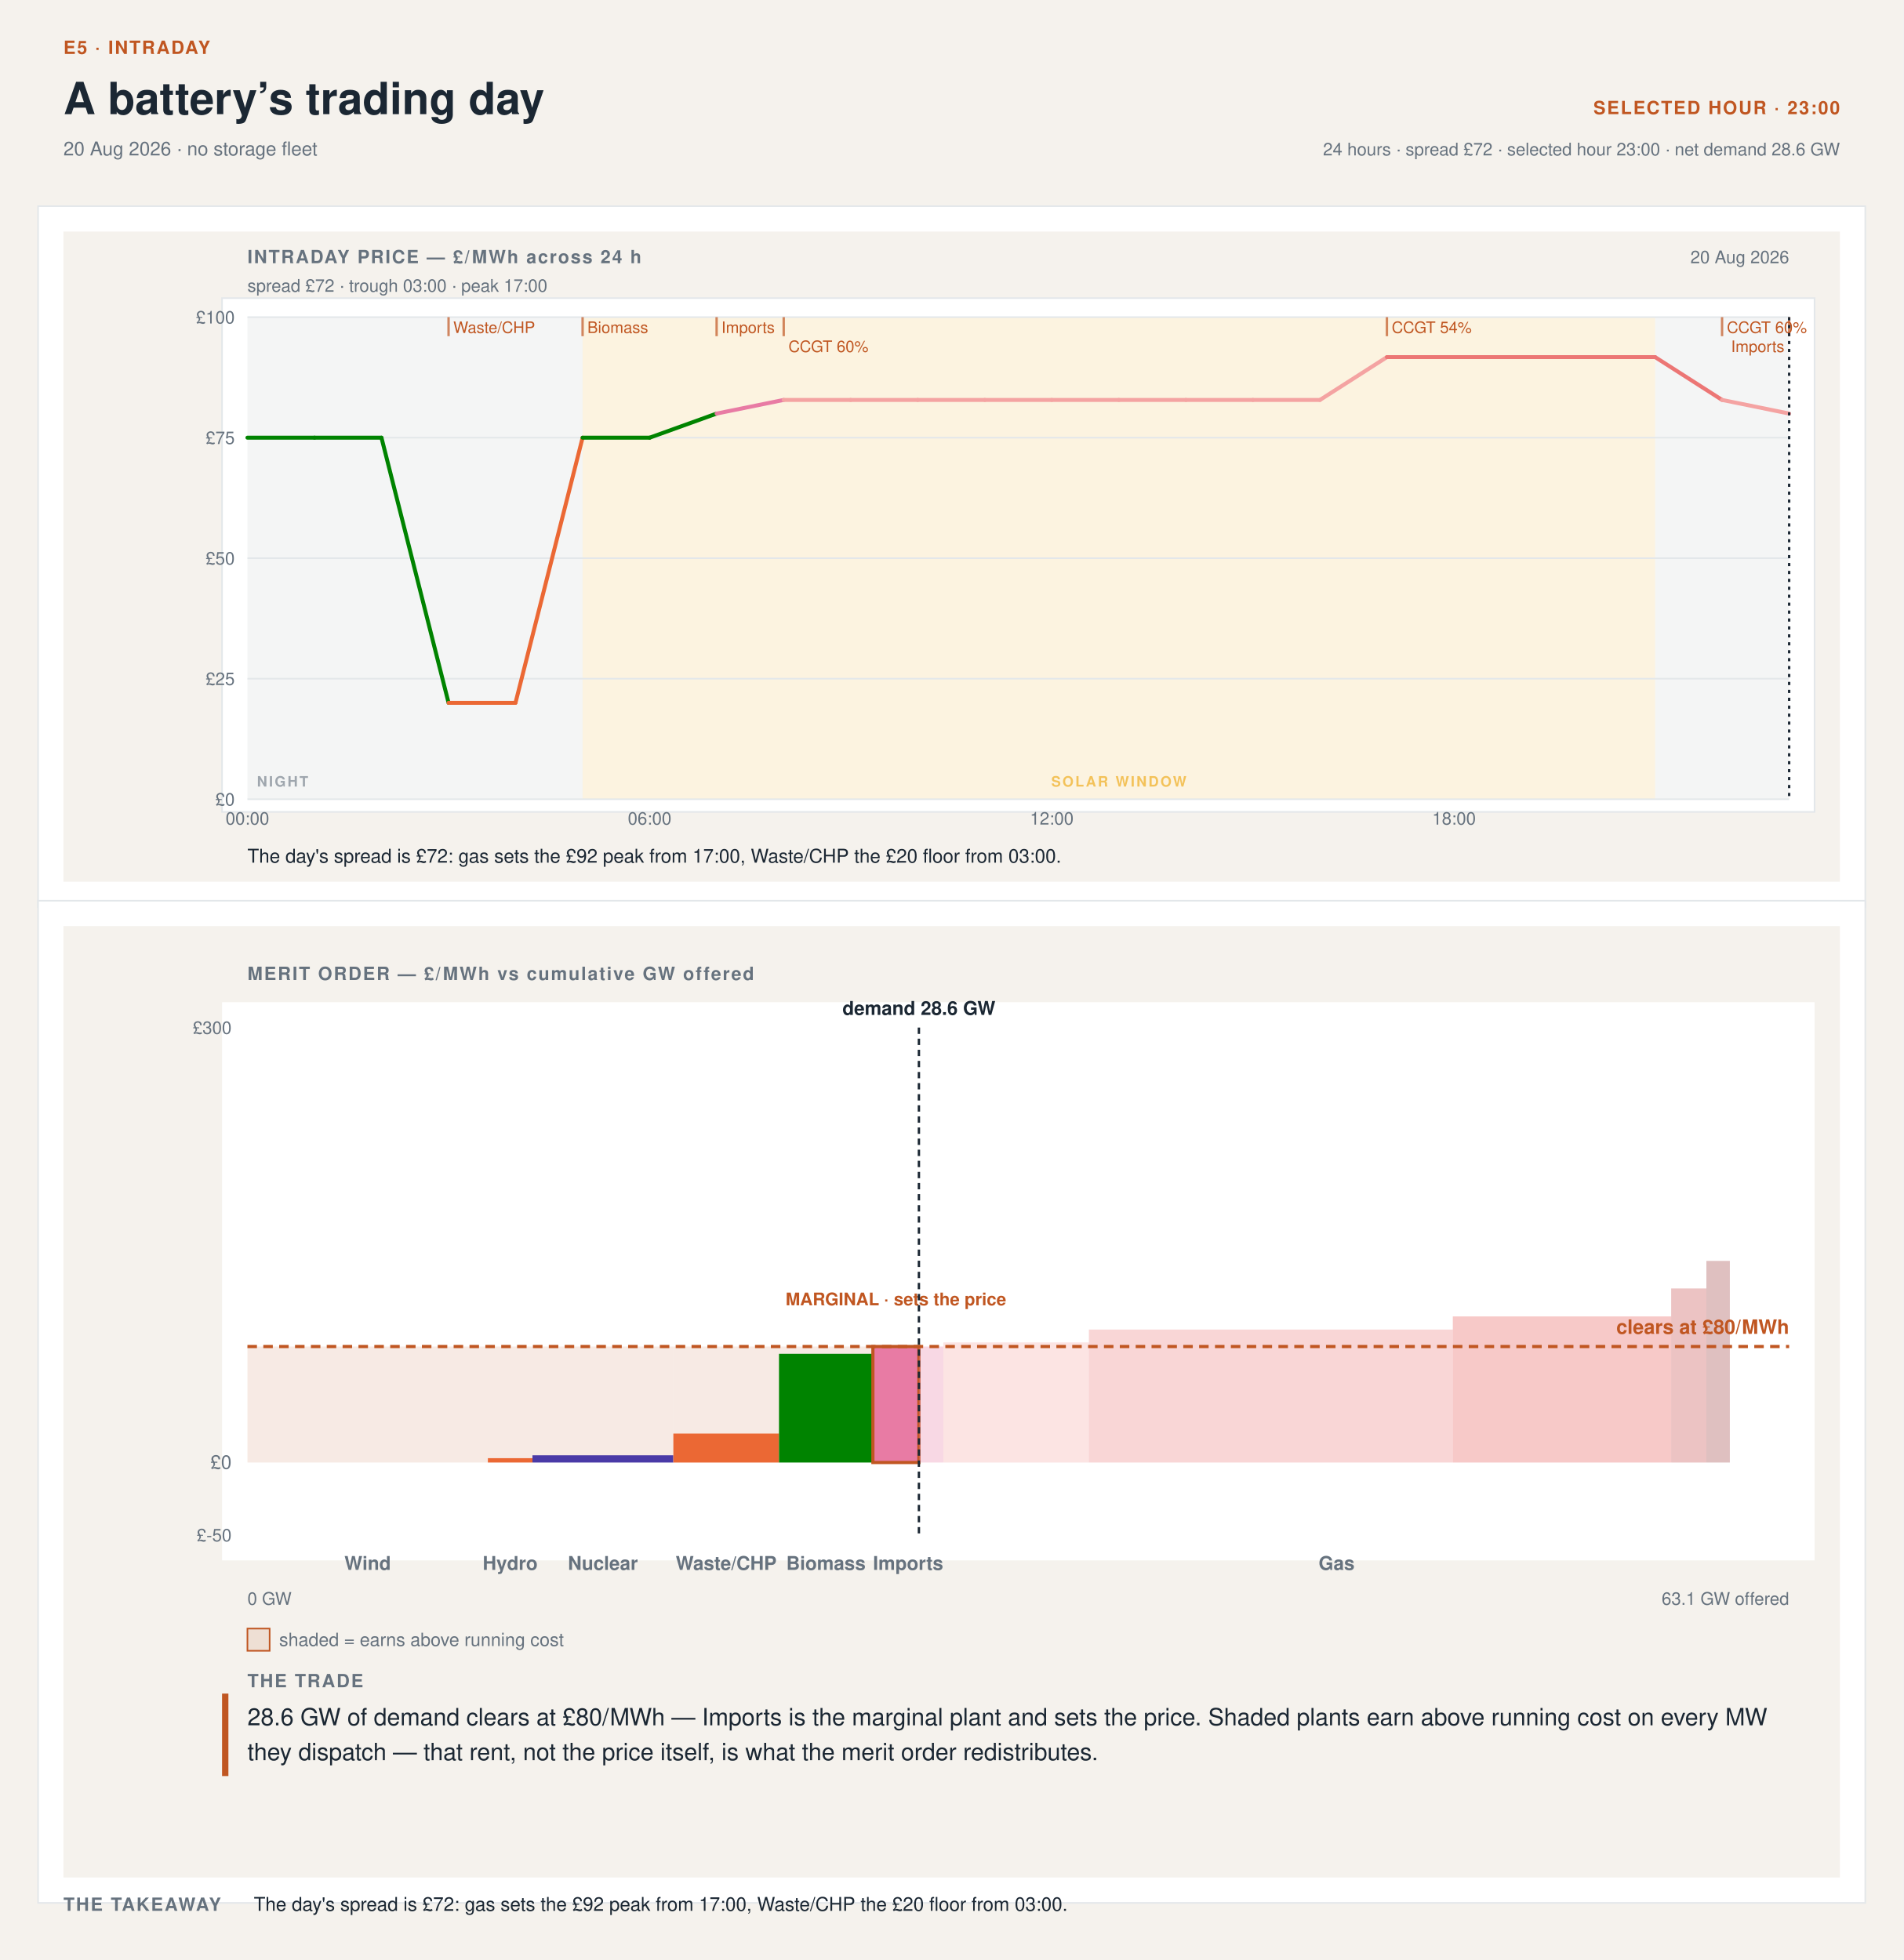
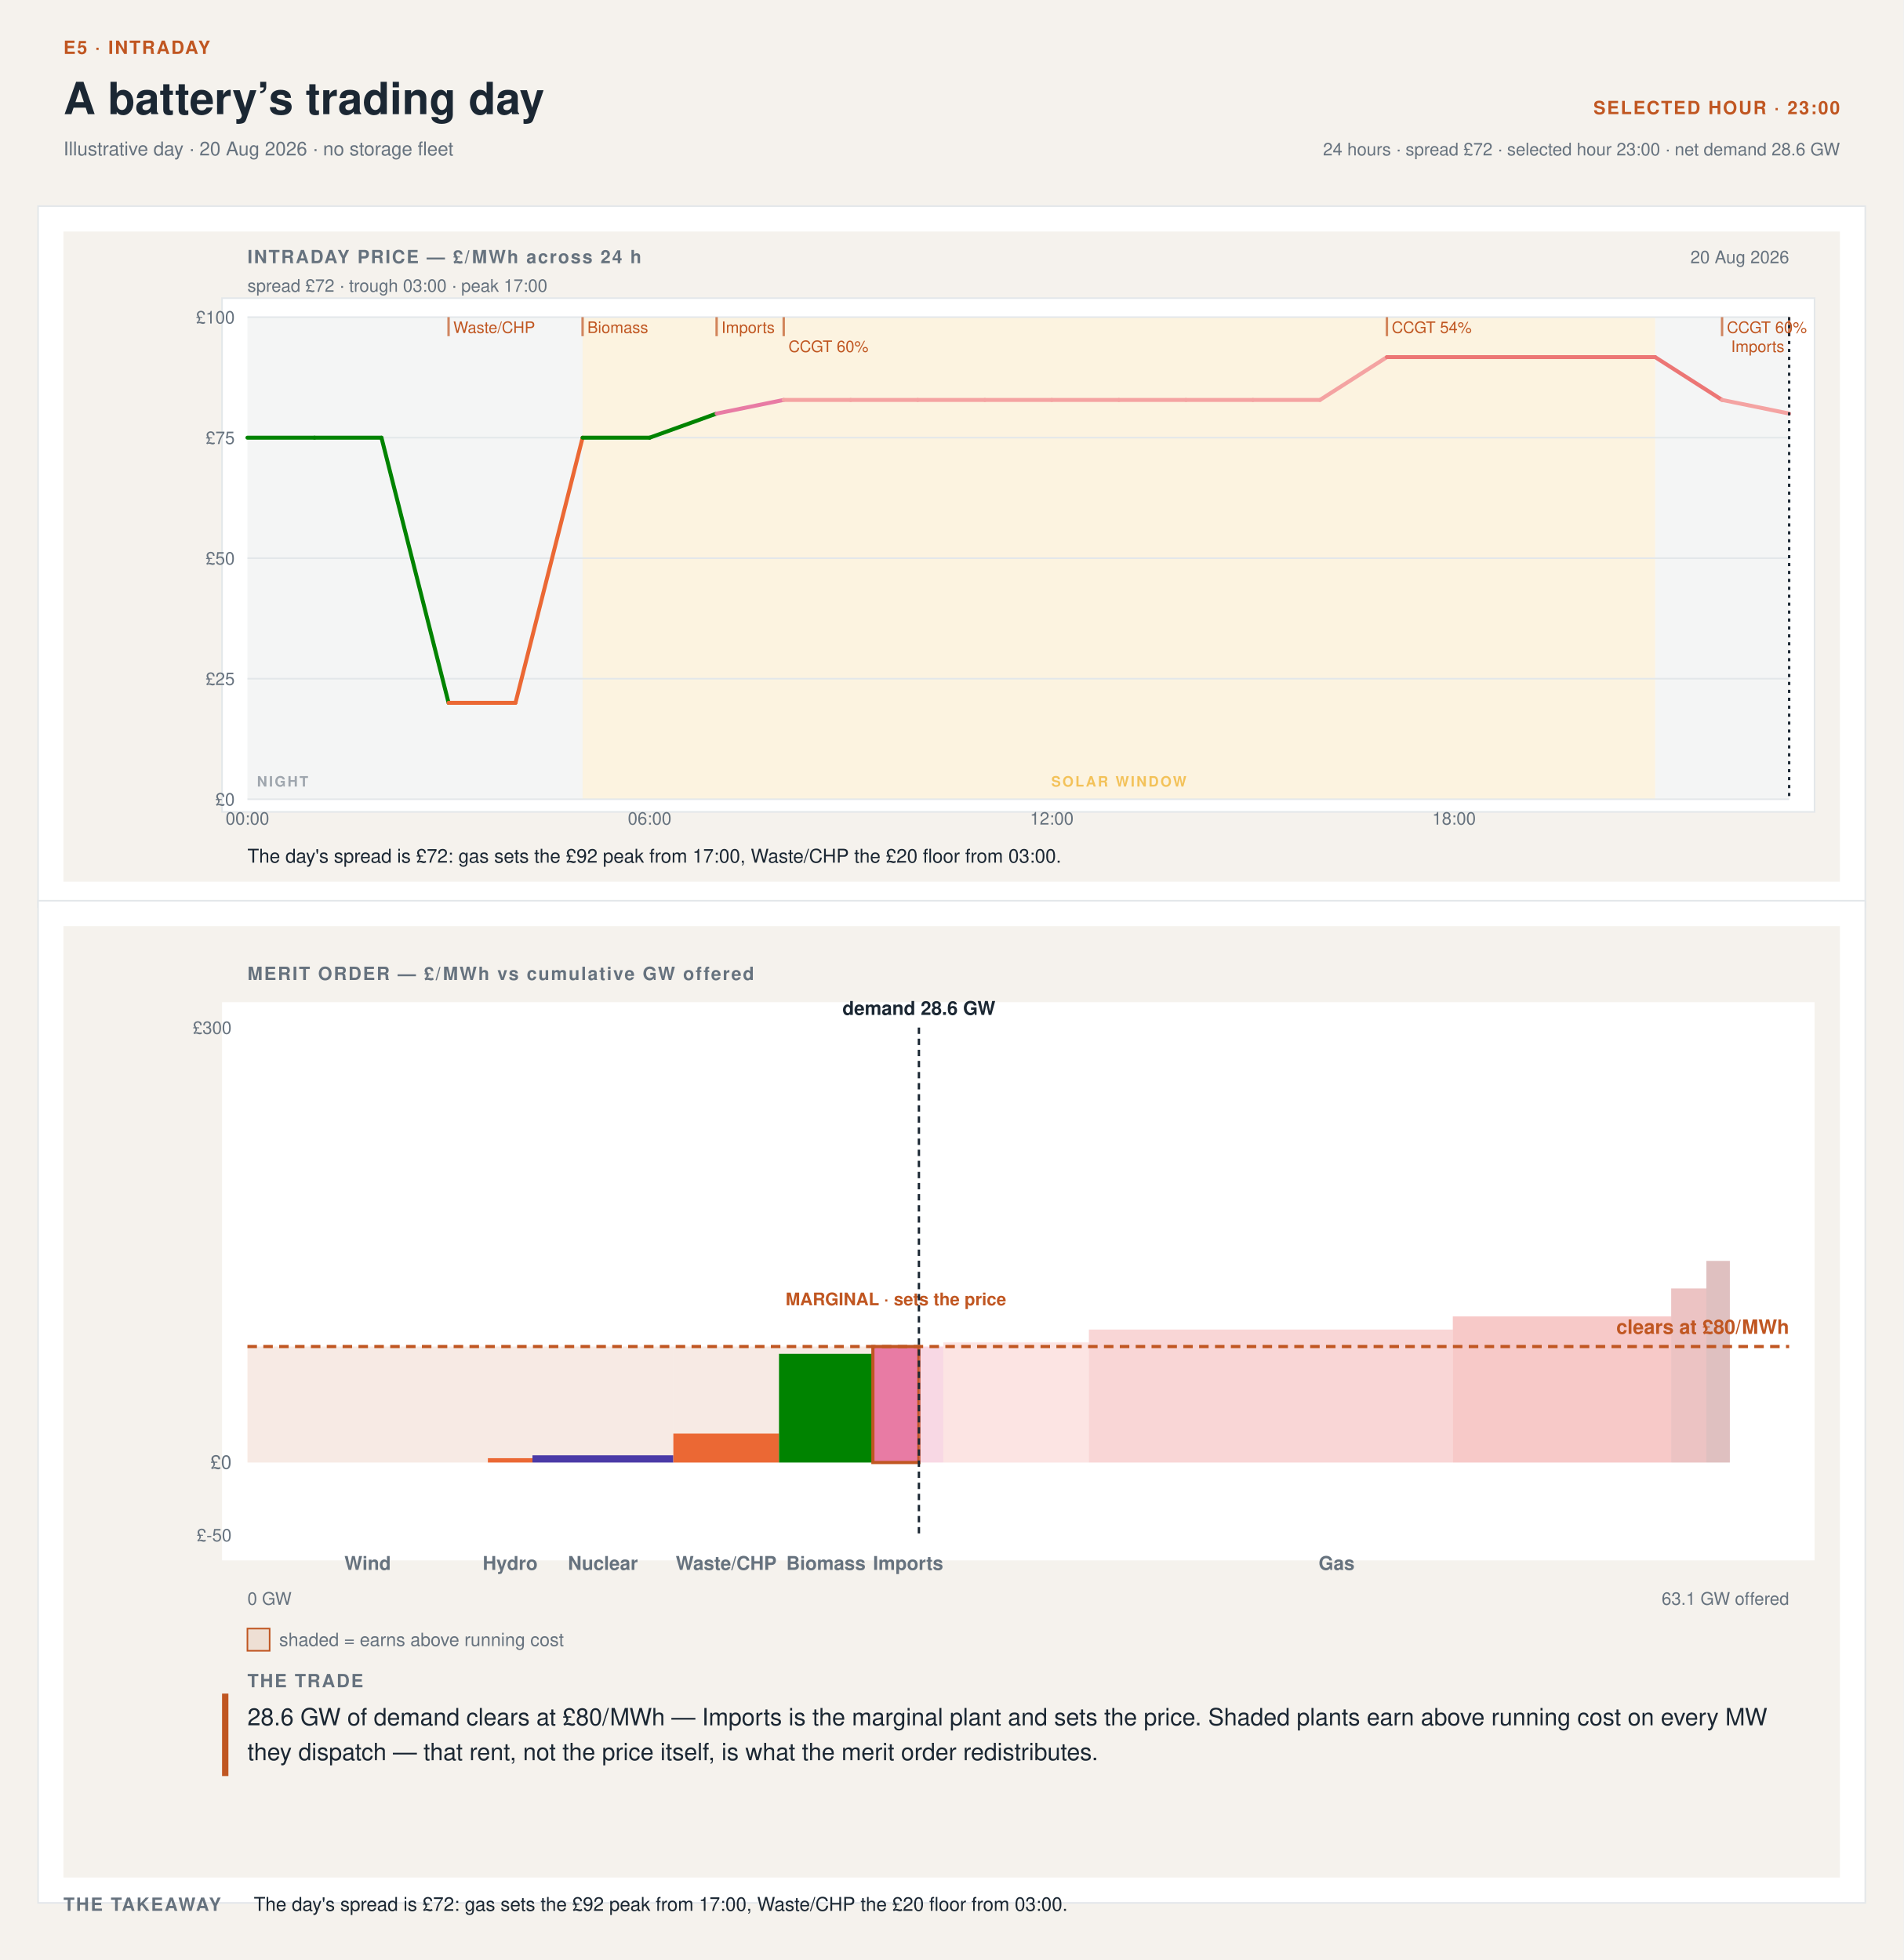
- <svg xmlns="http://www.w3.org/2000/svg" width="1200" height="1236" viewBox="0 0 1200 1236" font-family="'Helvetica Neue',Helvetica,'Segoe UI',Roboto,sans-serif" data-tool="intraday-day-stack" role="img" aria-label="Intraday day and merit-order stack at 23:00. 20 Aug 2026 · no storage fleet. The day's spread is £72: gas sets the £92 peak from 17:00, Waste/CHP the £20 floor from 03:00.">
+ <svg xmlns="http://www.w3.org/2000/svg" width="1200" height="1236" viewBox="0 0 1200 1236" font-family="'Helvetica Neue',Helvetica,'Segoe UI',Roboto,sans-serif" data-tool="intraday-day-stack" role="img" aria-label="Intraday day and merit-order stack at 23:00. Illustrative day · 20 Aug 2026 · no storage fleet. The day's spread is £72: gas sets the £92 peak from 17:00, Waste/CHP the £20 floor from 03:00.">
  <rect width="1200" height="1236" fill="#f5f2ed" />
  <text x="40" y="34" font-size="11.5" font-weight="700" letter-spacing=".08em" fill="#C05621">E5 · INTRADAY</text>
  <text x="40" y="72" font-size="28" font-weight="700" fill="#1b2733">A battery’s trading day</text>
-   <text x="40" y="98" font-size="12" fill="#66727e">20 Aug 2026 · no storage fleet</text>
+   <text x="40" y="98" font-size="12" fill="#66727e">Illustrative day · 20 Aug 2026 · no storage fleet</text>
  <text x="1160" y="72" font-size="11.5" font-weight="700" letter-spacing=".08em" text-anchor="end" fill="#C05621">SELECTED HOUR · 23:00</text>
  <text x="1160" y="98" font-size="11" text-anchor="end" fill="#66727e">24 hours · spread £72 · selected hour 23:00 · net demand 28.6 GW</text>
  <rect x="24" y="130" width="1152" height="442" fill="#ffffff" stroke="#e3e7ea" />
  <rect x="24" y="568" width="1152" height="632" fill="#ffffff" stroke="#e3e7ea" />
  <svg x="40" y="146" width="1120" height="410" viewBox="0 0 1120 410" preserveAspectRatio="xMinYMin meet">
    <rect x="0" y="0" width="1120" height="410" fill="#f5f2ed" />
    <rect x="100" y="42" width="1004" height="324" rx="0" fill="#ffffff" stroke="#e3e7ea" />
    <text x="116" y="20" font-size="11.5" font-weight="700" letter-spacing=".08em" fill="#66727e">INTRADAY PRICE — £/MWh across 24 h</text>
    <text x="1088" y="20" font-size="11" text-anchor="end" fill="#66727e">20 Aug 2026</text>
    <text x="116" y="38" font-size="11" fill="#66727e">spread £72 · trough 03:00 · peak 17:00</text>
    <rect x="116" y="54" width="211.3" height="304" fill="#66727e12" />
    <rect x="1003.5" y="54" width="84.5" height="304" fill="#66727e12" />
    <rect x="327.3" y="54" width="676.2" height="304" fill="#eda1001F" />
    <g opacity="0.6">
      <text x="122" y="350" font-size="9" font-weight="600" letter-spacing=".12em" fill="#66727e">NIGHT</text>
    </g>
    <g opacity="0.6">
      <text x="665.39" y="350" font-size="9" font-weight="600" letter-spacing=".12em" text-anchor="middle" fill="#eda100">SOLAR WINDOW</text>
    </g>
    <line x1="116" y1="358" x2="1088" y2="358" stroke="#e3e7ea" stroke-width="1" />
    <text x="108" y="362" font-size="11" text-anchor="end" fill="#66727e">£0</text>
    <line x1="116" y1="282" x2="1088" y2="282" stroke="#e3e7ea" stroke-width="1" />
    <text x="108" y="286" font-size="11" text-anchor="end" fill="#66727e">£25</text>
    <line x1="116" y1="206" x2="1088" y2="206" stroke="#e3e7ea" stroke-width="1" />
    <text x="108" y="210" font-size="11" text-anchor="end" fill="#66727e">£50</text>
    <line x1="116" y1="130" x2="1088" y2="130" stroke="#e3e7ea" stroke-width="1" />
    <text x="108" y="134" font-size="11" text-anchor="end" fill="#66727e">£75</text>
    <line x1="116" y1="54" x2="1088" y2="54" stroke="#e3e7ea" stroke-width="1" />
    <text x="108" y="58" font-size="11" text-anchor="end" fill="#66727e">£100</text>
    <text x="116" y="374" font-size="11" text-anchor="middle" fill="#66727e">00:00</text>
    <text x="369.57" y="374" font-size="11" text-anchor="middle" fill="#66727e">06:00</text>
    <text x="623.13" y="374" font-size="11" text-anchor="middle" fill="#66727e">12:00</text>
    <text x="876.7" y="374" font-size="11" text-anchor="middle" fill="#66727e">18:00</text>
    <g data-flat-shape="">
      <line x1="116" y1="130" x2="158.3" y2="130" stroke="#008300" stroke-width="2.5" stroke-linecap="round" />
      <line x1="158.3" y1="130" x2="200.5" y2="130" stroke="#008300" stroke-width="2.5" stroke-linecap="round" />
      <line x1="200.5" y1="130" x2="242.8" y2="297.2" stroke="#008300" stroke-width="2.5" stroke-linecap="round" />
      <line x1="242.8" y1="297.2" x2="285" y2="297.2" stroke="#eb6834" stroke-width="2.5" stroke-linecap="round" />
      <line x1="285" y1="297.2" x2="327.3" y2="130" stroke="#eb6834" stroke-width="2.5" stroke-linecap="round" />
      <line x1="327.3" y1="130" x2="369.6" y2="130" stroke="#008300" stroke-width="2.5" stroke-linecap="round" />
      <line x1="369.6" y1="130" x2="411.8" y2="114.8" stroke="#008300" stroke-width="2.5" stroke-linecap="round" />
      <line x1="411.8" y1="114.8" x2="454.1" y2="106.2" stroke="#e87ba4" stroke-width="2.5" stroke-linecap="round" />
      <line x1="454.1" y1="106.2" x2="496.3" y2="106.2" stroke="#f4a3a2" stroke-width="2.5" stroke-linecap="round" />
      <line x1="496.3" y1="106.2" x2="538.6" y2="106.2" stroke="#f4a3a2" stroke-width="2.5" stroke-linecap="round" />
      <line x1="538.6" y1="106.2" x2="580.9" y2="106.2" stroke="#f4a3a2" stroke-width="2.5" stroke-linecap="round" />
      <line x1="580.9" y1="106.2" x2="623.1" y2="106.2" stroke="#f4a3a2" stroke-width="2.5" stroke-linecap="round" />
      <line x1="623.1" y1="106.2" x2="665.4" y2="106.2" stroke="#f4a3a2" stroke-width="2.5" stroke-linecap="round" />
      <line x1="665.4" y1="106.2" x2="707.7" y2="106.2" stroke="#f4a3a2" stroke-width="2.5" stroke-linecap="round" />
      <line x1="707.7" y1="106.2" x2="749.9" y2="106.2" stroke="#f4a3a2" stroke-width="2.5" stroke-linecap="round" />
      <line x1="749.9" y1="106.2" x2="792.2" y2="106.2" stroke="#f4a3a2" stroke-width="2.5" stroke-linecap="round" />
      <line x1="792.2" y1="106.2" x2="834.4" y2="79.2" stroke="#f4a3a2" stroke-width="2.5" stroke-linecap="round" />
      <line x1="834.4" y1="79.2" x2="876.7" y2="79.2" stroke="#ec7675" stroke-width="2.5" stroke-linecap="round" />
      <line x1="876.7" y1="79.2" x2="919" y2="79.2" stroke="#ec7675" stroke-width="2.5" stroke-linecap="round" />
      <line x1="919" y1="79.2" x2="961.2" y2="79.2" stroke="#ec7675" stroke-width="2.5" stroke-linecap="round" />
      <line x1="961.2" y1="79.2" x2="1003.5" y2="79.2" stroke="#ec7675" stroke-width="2.5" stroke-linecap="round" />
      <line x1="1003.5" y1="79.2" x2="1045.7" y2="106.2" stroke="#ec7675" stroke-width="2.5" stroke-linecap="round" />
      <line x1="1045.7" y1="106.2" x2="1088" y2="114.8" stroke="#f4a3a2" stroke-width="2.5" stroke-linecap="round" />
    </g>
    <line x1="242.8" y1="54" x2="242.8" y2="66" stroke="#C05621" stroke-width="1.5" opacity="0.7" />
    <text x="245.78" y="64" font-size="10" fill="#C05621">Waste/CHP</text>
    <line x1="327.3" y1="54" x2="327.3" y2="66" stroke="#C05621" stroke-width="1.5" opacity="0.7" />
    <text x="330.3" y="64" font-size="10" fill="#C05621">Biomass</text>
    <line x1="411.8" y1="54" x2="411.8" y2="66" stroke="#C05621" stroke-width="1.5" opacity="0.7" />
    <text x="414.83" y="64" font-size="10" fill="#C05621">Imports</text>
    <line x1="454.1" y1="54" x2="454.1" y2="66" stroke="#C05621" stroke-width="1.5" opacity="0.7" />
    <text x="457.09" y="76" font-size="10" fill="#C05621">CCGT 60%</text>
    <line x1="834.4" y1="54" x2="834.4" y2="66" stroke="#C05621" stroke-width="1.5" opacity="0.7" />
    <text x="837.43" y="64" font-size="10" fill="#C05621">CCGT 54%</text>
    <line x1="1045.7" y1="54" x2="1045.7" y2="66" stroke="#C05621" stroke-width="1.5" opacity="0.7" />
    <text x="1048.74" y="64" font-size="10" fill="#C05621">CCGT 60%</text>
    <line x1="1088" y1="54" x2="1088" y2="66" stroke="#C05621" stroke-width="1.5" opacity="0.7" />
    <text x="1085" y="76" font-size="10" text-anchor="end" fill="#C05621">Imports</text>
    <line data-cursor="23" x1="1088" y1="54" x2="1088" y2="358" stroke="#1b2733" stroke-width="1.5" stroke-dasharray="2 3" />
    <g data-verdict="">
      <text x="116" y="398" font-size="12" fill="#1b2733">The day's spread is £72: gas sets the £92 peak from 17:00, Waste/CHP the £20 floor from 03:00.</text>
    </g>
  </svg>
  <svg x="40" y="584" width="1120" height="600" viewBox="0 0 1120 600" preserveAspectRatio="xMinYMin meet">
    <defs>
      <pattern id="mo-hatch" width="6" height="6" patternUnits="userSpaceOnUse" patternTransform="rotate(45)">
        <line x1="0" y1="0" x2="0" y2="6" stroke="#ffffff" stroke-width="1.6" opacity="0.55" />
      </pattern>
      <pattern id="mo-dots" width="6" height="6" patternUnits="userSpaceOnUse">
        <circle cx="3" cy="3" r="1.15" fill="#ffffff" opacity="0.6" />
      </pattern>
      <pattern id="mo-cross" width="7" height="7" patternUnits="userSpaceOnUse">
        <path d="M0 0 L7 7 M7 0 L0 7" stroke="#ffffff" stroke-width="1" opacity="0.5" />
      </pattern>
    </defs>
    <rect width="1120" height="600" fill="#f5f2ed" />
    <text x="116" y="34" font-size="11.5" font-weight="700" letter-spacing=".08em" fill="#66727e">MERIT ORDER — £/MWh vs cumulative GW offered</text>
    <rect x="100" y="48" width="1004" height="352" rx="0" fill="#ffffff" stroke="undefined" />
    <g data-plant="Wind" tabindex="0" role="button" aria-label="Wind — £0/MWh, 10.2 GW dispatched">
      <rect x="116" y="338.29" width="151.58" height="0" fill="#2a78d6" />
      <rect class="rent" x="116" y="265.14" width="151.58" height="73.14" fill="#C056211F" />
    </g>
    <g data-plant="Hydro" tabindex="0" role="button" aria-label="Hydro — £3/MWh, 1.9 GW dispatched">
      <rect x="267.58" y="335.54" width="28.12" height="2.74" fill="#eb6834" />
      <rect class="rent" x="267.58" y="265.14" width="28.12" height="70.4" fill="#C056211F" />
    </g>
    <g data-plant="Nuclear" tabindex="0" role="button" aria-label="Nuclear — £5/MWh, 6 GW dispatched">
      <rect x="295.7" y="333.71" width="88.81" height="4.57" fill="#4a3aa7" />
      <rect class="rent" x="295.7" y="265.14" width="88.81" height="68.57" fill="#C056211F" />
    </g>
    <g data-plant="Waste/CHP" tabindex="0" role="button" aria-label="Waste/CHP — £20/MWh, 4.5 GW dispatched">
      <rect x="384.51" y="320" width="66.61" height="18.29" fill="#eb6834" />
      <rect class="rent" x="384.51" y="265.14" width="66.61" height="54.86" fill="#C056211F" />
    </g>
    <g data-plant="Biomass" tabindex="0" role="button" aria-label="Biomass — £75/MWh, 4 GW dispatched">
      <rect x="451.12" y="269.71" width="59.21" height="68.57" fill="#008300" />
      <rect class="rent" x="451.12" y="265.14" width="59.21" height="4.57" fill="#C056211F" />
    </g>
    <g data-plant="Imports" tabindex="0" role="button" aria-label="Imports — £80/MWh, 2 GW dispatched">
      <rect x="510.33" y="265.14" width="29.01" height="73.14" fill="#e87ba4" stroke="#C05621" stroke-width="2" />
      <rect x="539.34" y="265.14" width="15.39" height="73.14" fill="#e87ba4" opacity="0.3" />
      <text x="524.84" y="239.14" font-size="11" font-weight="700" text-anchor="middle" stroke="#ffffff" stroke-width="3" stroke-linejoin="round" paint-order="stroke" fill="#C05621">MARGINAL · sets the price</text>
    </g>
    <g data-plant="CCGT 60%" tabindex="0" role="button" aria-label="CCGT 60% — £83/MWh, 0 GW dispatched">
      <rect x="554.74" y="262.54" width="91.77" height="75.74" fill="#f4a3a2" opacity="0.3" />
    </g>
    <g data-plant="CCGT 54%" tabindex="0" role="button" aria-label="CCGT 54% — £92/MWh, 0 GW dispatched">
      <rect x="646.51" y="254.43" width="229.44" height="83.85" fill="#ec7675" opacity="0.3" />
    </g>
    <g data-plant="CCGT 49%" tabindex="0" role="button" aria-label="CCGT 49% — £101/MWh, 0 GW dispatched">
      <rect x="875.95" y="246.15" width="137.66" height="92.13" fill="#e34948" opacity="0.3" />
    </g>
    <g data-plant="OCGT 42%" tabindex="0" role="button" aria-label="OCGT 42% — £120/MWh, 0 GW dispatched">
      <rect x="1013.61" y="228.51" width="22.2" height="109.77" fill="#bf3636" opacity="0.3" />
    </g>
    <g data-plant="OCGT 36%" tabindex="0" role="button" aria-label="OCGT 36% — £139/MWh, 0 GW dispatched">
      <rect x="1035.81" y="211.13" width="14.8" height="127.15" fill="#932a2d" opacity="0.3" />
    </g>
    <line class="zero-line" x1="116" y1="338.29" x2="1088" y2="338.29" stroke="undefined" stroke-width="1.5" />
    <text x="106" y="342.29" font-size="12" text-anchor="end" fill="#66727e">£0</text>
    <text x="106" y="68" font-size="11" text-anchor="end" fill="#66727e">£300</text>
    <text x="106" y="388" font-size="11" text-anchor="end" fill="#66727e">£-50</text>
    <text x="191.79" y="406" font-size="12" font-weight="600" text-anchor="middle" fill="#66727e">Wind</text>
    <text x="281.64" y="406" font-size="12" font-weight="600" text-anchor="middle" fill="#66727e">Hydro</text>
    <text x="340.11" y="406" font-size="12" font-weight="600" text-anchor="middle" fill="#66727e">Nuclear</text>
    <text x="417.82" y="406" font-size="12" font-weight="600" text-anchor="middle" fill="#66727e">Waste/CHP</text>
    <text x="480.73" y="406" font-size="12" font-weight="600" text-anchor="middle" fill="#66727e">Biomass</text>
    <text x="532.54" y="406" font-size="12" font-weight="600" text-anchor="middle" fill="#66727e">Imports</text>
    <text x="802.68" y="406" font-size="12" font-weight="600" text-anchor="middle" fill="#66727e">Gas</text>
    <line class="clearing-line" x1="116" y1="265.14" x2="1088" y2="265.14" stroke="#C05621" stroke-width="2" stroke-dasharray="6 4" />
    <text x="1088" y="257.14" font-size="12.5" font-weight="700" text-anchor="end" fill="#C05621">clears at £80/MWh</text>
    <line class="demand-line" x1="539.34" y1="64" x2="539.34" y2="384" stroke="#1b2733" stroke-width="1.5" stroke-dasharray="4 3" />
    <text x="539.34" y="56" font-size="12" font-weight="600" text-anchor="middle" fill="#1b2733">demand 28.6 GW</text>
    <text x="116" y="428" font-size="11" fill="#66727e">0 GW</text>
    <text x="1088" y="428" font-size="11" text-anchor="end" fill="#66727e">63.1 GW offered</text>
    <rect x="116" y="443" width="14" height="14" fill="#C056211F" stroke="#C05621" />
    <text x="136" y="454" font-size="11.5" fill="#66727e">shaded = earns above running cost</text>
    <rect x="100" y="484" width="4" height="52" fill="#C05621" />
    <text x="116" y="480" font-size="11.5" font-weight="700" letter-spacing=".08em" fill="#66727e">THE TRADE</text>
    <text x="116" y="504" font-size="15" fill="#1b2733">28.6 GW of demand clears at £80/MWh — Imports is the marginal plant and sets the price. Shaded plants earn above running cost on every MW</text>
    <text x="116" y="526" font-size="15" fill="#1b2733">they dispatch — that rent, not the price itself, is what the merit order redistributes.</text>
  </svg>
  <text x="40" y="1205" font-size="11.5" font-weight="700" letter-spacing=".08em" fill="#66727e">THE TAKEAWAY</text>
  <text x="160" y="1205" font-size="12" fill="#1b2733">The day's spread is £72: gas sets the £92 peak from 17:00, Waste/CHP the £20 floor from 03:00.</text>
</svg>
